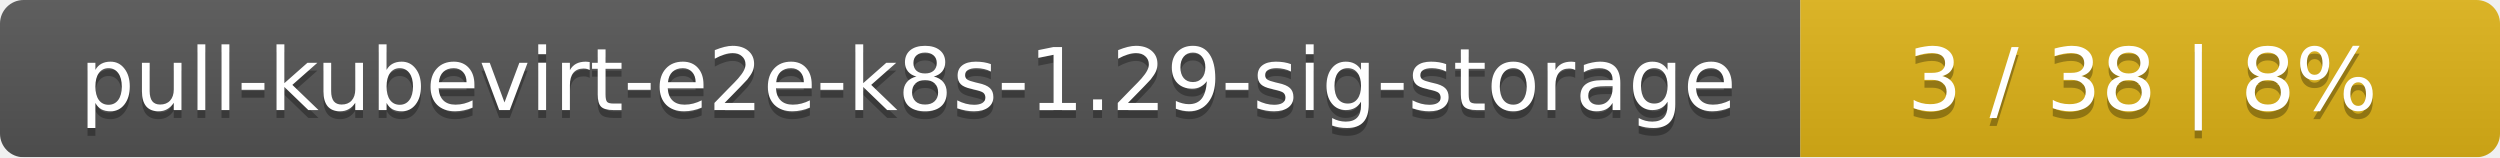
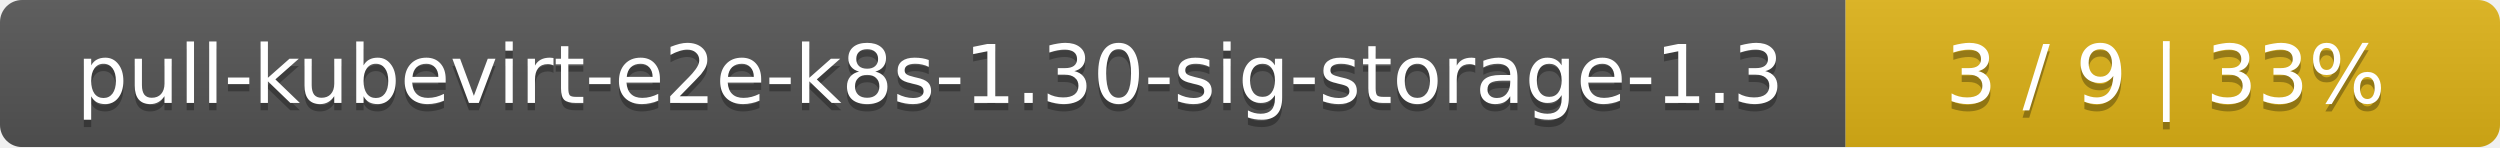
- <svg xmlns="http://www.w3.org/2000/svg" width="318" height="20">
+ <svg xmlns="http://www.w3.org/2000/svg" width="340" height="20">
  <linearGradient id="smooth" x2="0" y2="100%">
    <stop offset="0" stop-color="#bbb" stop-opacity=".1" />
    <stop offset="1" stop-opacity=".1" />
  </linearGradient>
  <mask id="round">
-     <rect width="318" height="20" rx="3" fill="#fff" />
+     <rect width="340" height="20" rx="3" fill="#fff" />
  </mask>
  <g mask="url(#round)">
-     <rect width="229" height="20" fill="#555" />
-     <rect x="229" width="89" height="20" fill="#dfb317" />
-     <rect width="318" height="20" fill="url(#smooth)" />
+     <rect width="251" height="20" fill="#555" />
+     <rect x="251" width="89" height="20" fill="#dfb317" />
+     <rect width="340" height="20" fill="url(#smooth)" />
  </g>
  <g fill="#fff" text-anchor="middle" font-family="DejaVu Sans,Verdana,Geneva,sans-serif" font-size="11">
-     <text x="115.5" y="15" fill="#010101" fill-opacity=".3">pull-kubevirt-e2e-k8s-1.29-sig-storage</text>
-     <text x="115.5" y="14">pull-kubevirt-e2e-k8s-1.29-sig-storage</text>
-     <text x="272.5" y="15" fill="#010101" fill-opacity=".3">3 / 38    |    8%</text>
-     <text x="272.5" y="14">3 / 38    |    8%</text>
+     <text x="126.5" y="15" fill="#010101" fill-opacity=".3">pull-kubevirt-e2e-k8s-1.30-sig-storage-1.3</text>
+     <text x="126.5" y="14">pull-kubevirt-e2e-k8s-1.30-sig-storage-1.3</text>
+     <text x="294.5" y="15" fill="#010101" fill-opacity=".3">3 / 9    |    33%</text>
+     <text x="294.5" y="14">3 / 9    |    33%</text>
  </g>
</svg>
